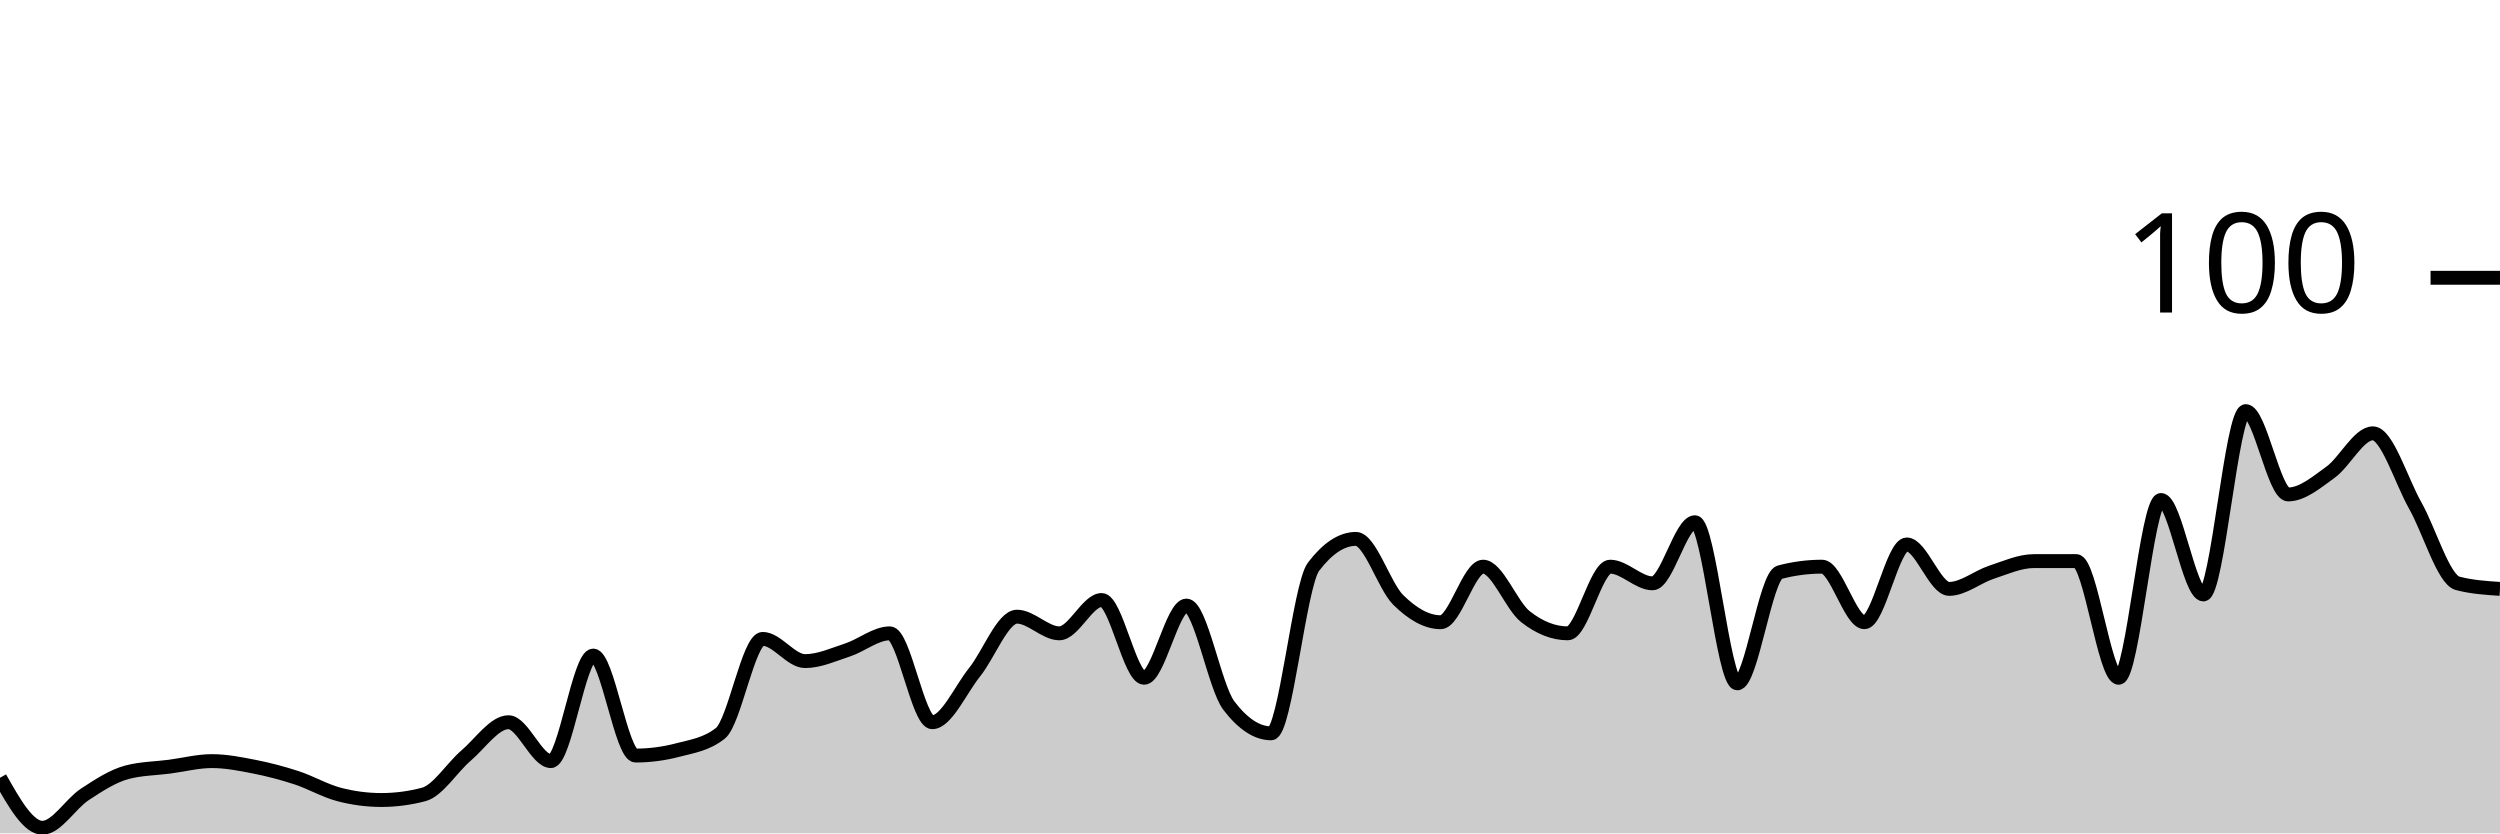
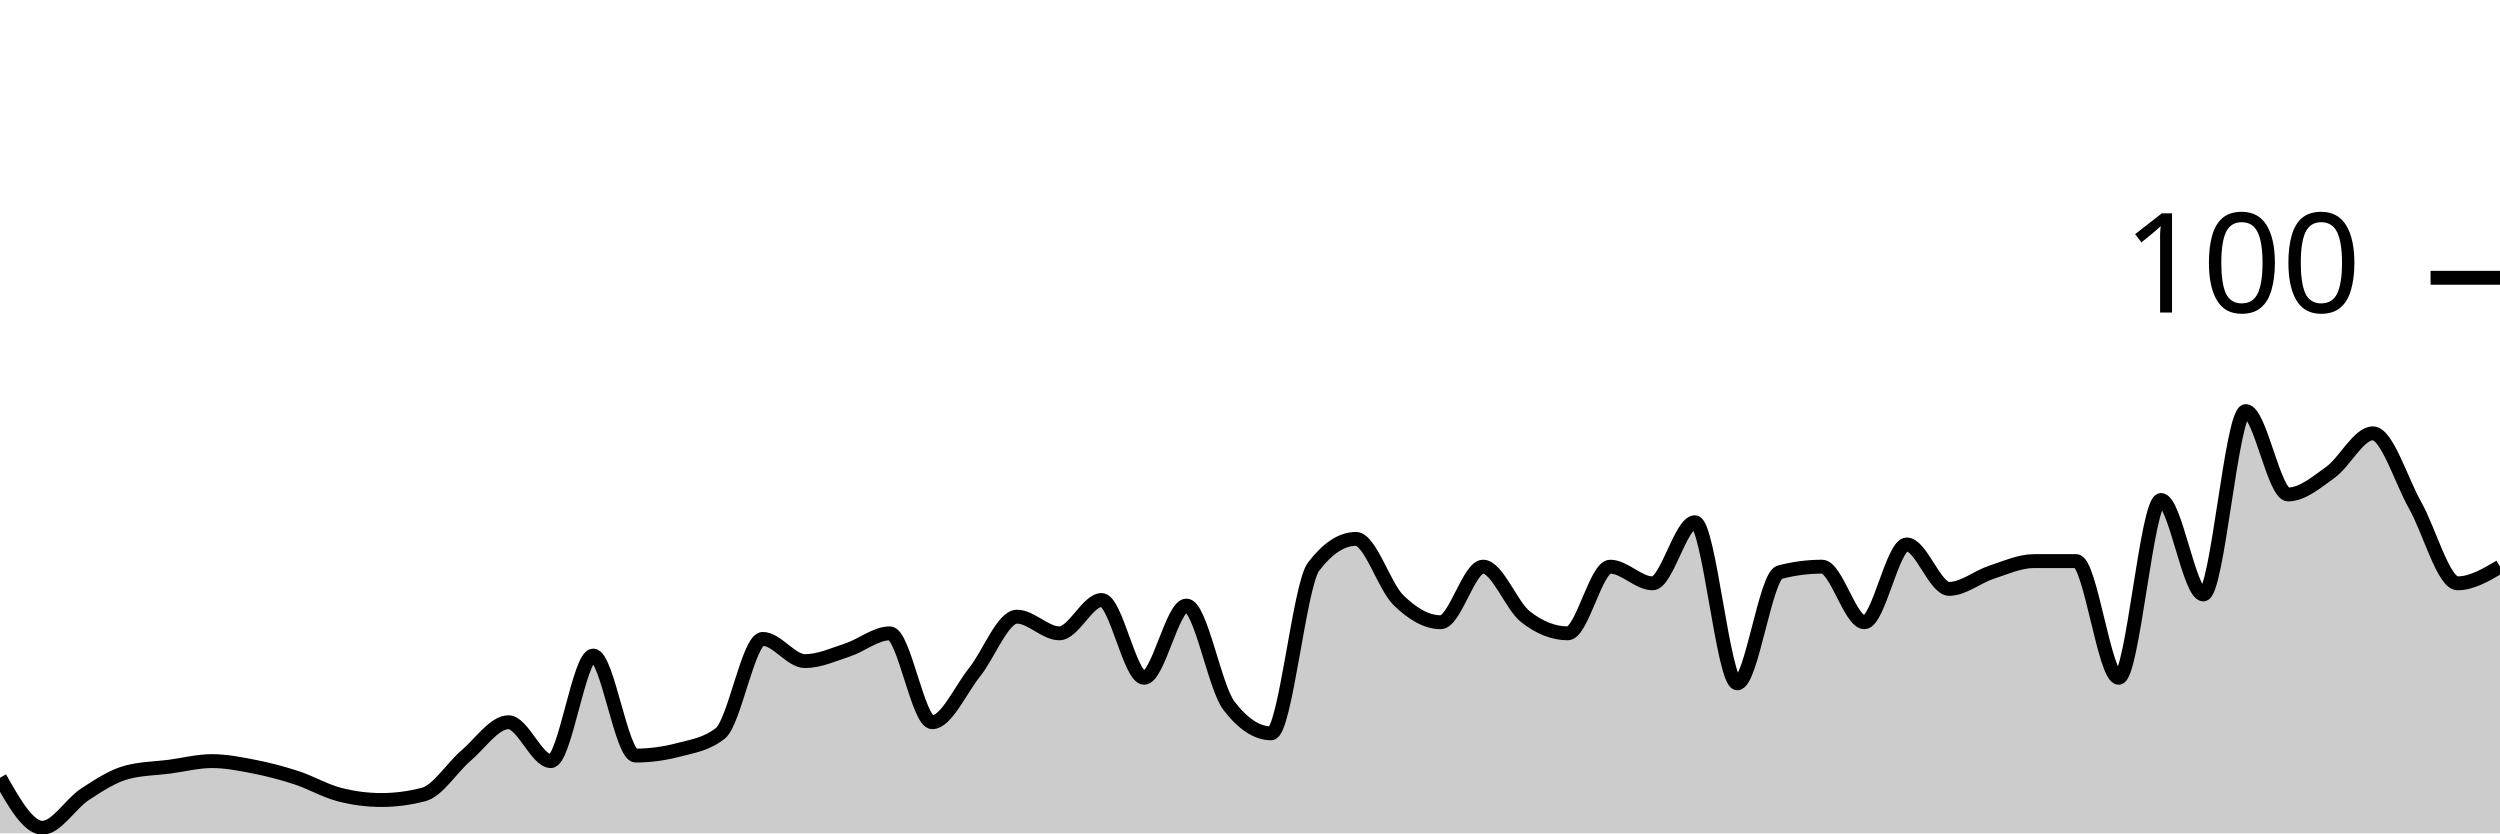
<svg xmlns="http://www.w3.org/2000/svg" viewBox="0 0 180 60">
  <g transform="translate(0,20)">
-     <path class="area" fill="rgba(0, 0, 0, 0.2)" d="M0,36C1.017,37.8,2.034,39.6,3.051,39.6C4.068,39.6,5.085,37.867,6.102,37.2C7.119,36.533,8.136,35.867,9.153,35.6C10.169,35.333,11.186,35.333,12.203,35.2C13.22,35.067,14.237,34.8,15.254,34.8C16.271,34.8,17.288,35,18.305,35.2C19.322,35.4,20.339,35.667,21.356,36C22.373,36.333,23.39,36.933,24.407,37.2C25.424,37.467,26.441,37.6,27.458,37.6C28.475,37.6,29.492,37.467,30.508,37.2C31.525,36.933,32.542,35.267,33.559,34.4C34.576,33.533,35.593,32,36.61,32C37.627,32,38.644,34.8,39.661,34.8C40.678,34.8,41.695,27.2,42.712,27.2C43.729,27.2,44.746,34.4,45.763,34.4C46.78,34.4,47.797,34.267,48.814,34C49.831,33.733,50.847,33.6,51.864,32.8C52.881,32,53.898,26,54.915,26C55.932,26,56.949,27.6,57.966,27.6C58.983,27.6,60,27.133,61.017,26.8C62.034,26.467,63.051,25.6,64.068,25.6C65.085,25.6,66.102,32,67.119,32C68.136,32,69.153,29.667,70.169,28.4C71.186,27.133,72.203,24.4,73.22,24.4C74.237,24.4,75.254,25.6,76.271,25.6C77.288,25.6,78.305,23.2,79.322,23.2C80.339,23.2,81.356,28.8,82.373,28.8C83.39,28.8,84.407,23.6,85.424,23.6C86.441,23.6,87.458,29.467,88.475,30.8C89.492,32.133,90.508,32.8,91.525,32.8C92.542,32.8,93.559,22.133,94.576,20.8C95.593,19.467,96.61,18.8,97.627,18.8C98.644,18.8,99.661,22.2,100.678,23.2C101.695,24.2,102.712,24.8,103.729,24.8C104.746,24.8,105.763,20.8,106.78,20.8C107.797,20.8,108.814,23.6,109.831,24.4C110.847,25.2,111.864,25.6,112.881,25.6C113.898,25.6,114.915,20.8,115.932,20.8C116.949,20.8,117.966,22,118.983,22C120,22,121.017,17.6,122.034,17.6C123.051,17.6,124.068,29.2,125.085,29.2C126.102,29.2,127.119,21.467,128.136,21.2C129.153,20.933,130.169,20.8,131.186,20.8C132.203,20.8,133.22,24.8,134.237,24.8C135.254,24.8,136.271,19.2,137.288,19.2C138.305,19.2,139.322,22.4,140.339,22.4C141.356,22.4,142.373,21.533,143.39,21.2C144.407,20.867,145.424,20.4,146.441,20.4C147.458,20.4,148.475,20.4,149.492,20.4C150.508,20.4,151.525,28.8,152.542,28.8C153.559,28.8,154.576,16,155.593,16C156.61,16,157.627,22.8,158.644,22.8C159.661,22.8,160.678,9.6,161.695,9.6C162.712,9.6,163.729,15.6,164.746,15.6C165.763,15.6,166.78,14.733,167.797,14C168.814,13.267,169.831,11.2,170.847,11.2C171.864,11.2,172.881,14.6,173.898,16.4C174.915,18.2,175.932,21.733,176.949,22C177.966,22.267,178.983,22.333,180,22.4L180,40C178.983,40,177.966,40,176.949,40C175.932,40,174.915,40,173.898,40C172.881,40,171.864,40,170.847,40C169.831,40,168.814,40,167.797,40C166.78,40,165.763,40,164.746,40C163.729,40,162.712,40,161.695,40C160.678,40,159.661,40,158.644,40C157.627,40,156.61,40,155.593,40C154.576,40,153.559,40,152.542,40C151.525,40,150.508,40,149.492,40C148.475,40,147.458,40,146.441,40C145.424,40,144.407,40,143.39,40C142.373,40,141.356,40,140.339,40C139.322,40,138.305,40,137.288,40C136.271,40,135.254,40,134.237,40C133.22,40,132.203,40,131.186,40C130.169,40,129.153,40,128.136,40C127.119,40,126.102,40,125.085,40C124.068,40,123.051,40,122.034,40C121.017,40,120,40,118.983,40C117.966,40,116.949,40,115.932,40C114.915,40,113.898,40,112.881,40C111.864,40,110.847,40,109.831,40C108.814,40,107.797,40,106.78,40C105.763,40,104.746,40,103.729,40C102.712,40,101.695,40,100.678,40C99.661,40,98.644,40,97.627,40C96.61,40,95.593,40,94.576,40C93.559,40,92.542,40,91.525,40C90.508,40,89.492,40,88.475,40C87.458,40,86.441,40,85.424,40C84.407,40,83.39,40,82.373,40C81.356,40,80.339,40,79.322,40C78.305,40,77.288,40,76.271,40C75.254,40,74.237,40,73.22,40C72.203,40,71.186,40,70.169,40C69.153,40,68.136,40,67.119,40C66.102,40,65.085,40,64.068,40C63.051,40,62.034,40,61.017,40C60,40,58.983,40,57.966,40C56.949,40,55.932,40,54.915,40C53.898,40,52.881,40,51.864,40C50.847,40,49.831,40,48.814,40C47.797,40,46.78,40,45.763,40C44.746,40,43.729,40,42.712,40C41.695,40,40.678,40,39.661,40C38.644,40,37.627,40,36.61,40C35.593,40,34.576,40,33.559,40C32.542,40,31.525,40,30.508,40C29.492,40,28.475,40,27.458,40C26.441,40,25.424,40,24.407,40C23.39,40,22.373,40,21.356,40C20.339,40,19.322,40,18.305,40C17.288,40,16.271,40,15.254,40C14.237,40,13.22,40,12.203,40C11.186,40,10.169,40,9.153,40C8.136,40,7.119,40,6.102,40C5.085,40,4.068,40,3.051,40C2.034,40,1.017,40,0,40Z" />
-     <path class="line" stroke="black" fill="none" d="M0,36C1.017,37.8,2.034,39.6,3.051,39.6C4.068,39.6,5.085,37.867,6.102,37.2C7.119,36.533,8.136,35.867,9.153,35.6C10.169,35.333,11.186,35.333,12.203,35.2C13.22,35.067,14.237,34.8,15.254,34.8C16.271,34.8,17.288,35,18.305,35.2C19.322,35.4,20.339,35.667,21.356,36C22.373,36.333,23.39,36.933,24.407,37.2C25.424,37.467,26.441,37.6,27.458,37.6C28.475,37.6,29.492,37.467,30.508,37.2C31.525,36.933,32.542,35.267,33.559,34.4C34.576,33.533,35.593,32,36.61,32C37.627,32,38.644,34.8,39.661,34.8C40.678,34.8,41.695,27.2,42.712,27.2C43.729,27.2,44.746,34.4,45.763,34.4C46.78,34.4,47.797,34.267,48.814,34C49.831,33.733,50.847,33.6,51.864,32.8C52.881,32,53.898,26,54.915,26C55.932,26,56.949,27.6,57.966,27.6C58.983,27.6,60,27.133,61.017,26.8C62.034,26.467,63.051,25.6,64.068,25.6C65.085,25.6,66.102,32,67.119,32C68.136,32,69.153,29.667,70.169,28.4C71.186,27.133,72.203,24.4,73.22,24.4C74.237,24.4,75.254,25.6,76.271,25.6C77.288,25.6,78.305,23.2,79.322,23.2C80.339,23.2,81.356,28.8,82.373,28.8C83.39,28.8,84.407,23.6,85.424,23.6C86.441,23.6,87.458,29.467,88.475,30.8C89.492,32.133,90.508,32.8,91.525,32.8C92.542,32.8,93.559,22.133,94.576,20.8C95.593,19.467,96.61,18.8,97.627,18.8C98.644,18.8,99.661,22.2,100.678,23.2C101.695,24.2,102.712,24.8,103.729,24.8C104.746,24.8,105.763,20.8,106.78,20.8C107.797,20.8,108.814,23.6,109.831,24.4C110.847,25.2,111.864,25.6,112.881,25.6C113.898,25.6,114.915,20.8,115.932,20.8C116.949,20.8,117.966,22,118.983,22C120,22,121.017,17.6,122.034,17.6C123.051,17.6,124.068,29.2,125.085,29.2C126.102,29.2,127.119,21.467,128.136,21.2C129.153,20.933,130.169,20.8,131.186,20.8C132.203,20.8,133.22,24.8,134.237,24.8C135.254,24.8,136.271,19.2,137.288,19.2C138.305,19.2,139.322,22.4,140.339,22.4C141.356,22.4,142.373,21.533,143.39,21.2C144.407,20.867,145.424,20.4,146.441,20.4C147.458,20.4,148.475,20.4,149.492,20.4C150.508,20.4,151.525,28.8,152.542,28.8C153.559,28.8,154.576,16,155.593,16C156.61,16,157.627,22.8,158.644,22.8C159.661,22.8,160.678,9.6,161.695,9.6C162.712,9.6,163.729,15.6,164.746,15.6C165.763,15.6,166.78,14.733,167.797,14C168.814,13.267,169.831,11.2,170.847,11.2C171.864,11.2,172.881,14.6,173.898,16.4C174.915,18.2,175.932,21.733,176.949,22C177.966,22.267,178.983,22.333,180,22.4" />
+     <path class="area" fill="rgba(0, 0, 0, 0.2)" d="M0,36C1.017,37.8,2.034,39.6,3.051,39.6C4.068,39.6,5.085,37.867,6.102,37.2C7.119,36.533,8.136,35.867,9.153,35.6C10.169,35.333,11.186,35.333,12.203,35.2C13.22,35.067,14.237,34.8,15.254,34.8C16.271,34.8,17.288,35,18.305,35.2C19.322,35.4,20.339,35.667,21.356,36C22.373,36.333,23.39,36.933,24.407,37.2C25.424,37.467,26.441,37.6,27.458,37.6C28.475,37.6,29.492,37.467,30.508,37.2C31.525,36.933,32.542,35.267,33.559,34.4C34.576,33.533,35.593,32,36.61,32C37.627,32,38.644,34.8,39.661,34.8C40.678,34.8,41.695,27.2,42.712,27.2C43.729,27.2,44.746,34.4,45.763,34.4C46.78,34.4,47.797,34.267,48.814,34C49.831,33.733,50.847,33.6,51.864,32.8C52.881,32,53.898,26,54.915,26C55.932,26,56.949,27.6,57.966,27.6C58.983,27.6,60,27.133,61.017,26.8C62.034,26.467,63.051,25.6,64.068,25.6C65.085,25.6,66.102,32,67.119,32C68.136,32,69.153,29.667,70.169,28.4C71.186,27.133,72.203,24.4,73.22,24.4C74.237,24.4,75.254,25.6,76.271,25.6C77.288,25.6,78.305,23.2,79.322,23.2C80.339,23.2,81.356,28.8,82.373,28.8C83.39,28.8,84.407,23.6,85.424,23.6C86.441,23.6,87.458,29.467,88.475,30.8C89.492,32.133,90.508,32.8,91.525,32.8C92.542,32.8,93.559,22.133,94.576,20.8C95.593,19.467,96.61,18.8,97.627,18.8C98.644,18.8,99.661,22.2,100.678,23.2C101.695,24.2,102.712,24.8,103.729,24.8C104.746,24.8,105.763,20.8,106.78,20.8C107.797,20.8,108.814,23.6,109.831,24.4C110.847,25.2,111.864,25.6,112.881,25.6C113.898,25.6,114.915,20.8,115.932,20.8C116.949,20.8,117.966,22,118.983,22C120,22,121.017,17.6,122.034,17.6C123.051,17.6,124.068,29.2,125.085,29.2C126.102,29.2,127.119,21.467,128.136,21.2C129.153,20.933,130.169,20.8,131.186,20.8C132.203,20.8,133.22,24.8,134.237,24.8C135.254,24.8,136.271,19.2,137.288,19.2C138.305,19.2,139.322,22.4,140.339,22.4C141.356,22.4,142.373,21.533,143.39,21.2C144.407,20.867,145.424,20.4,146.441,20.4C147.458,20.4,148.475,20.4,149.492,20.4C150.508,20.4,151.525,28.8,152.542,28.8C153.559,28.8,154.576,16,155.593,16C156.61,16,157.627,22.8,158.644,22.8C159.661,22.8,160.678,9.6,161.695,9.6C162.712,9.6,163.729,15.6,164.746,15.6C165.763,15.6,166.78,14.733,167.797,14C168.814,13.267,169.831,11.2,170.847,11.2C171.864,11.2,172.881,14.6,173.898,16.4C174.915,18.2,175.932,22,176.949,22C177.966,22,178.983,21.4,180,20.8L180,40C178.983,40,177.966,40,176.949,40C175.932,40,174.915,40,173.898,40C172.881,40,171.864,40,170.847,40C169.831,40,168.814,40,167.797,40C166.78,40,165.763,40,164.746,40C163.729,40,162.712,40,161.695,40C160.678,40,159.661,40,158.644,40C157.627,40,156.61,40,155.593,40C154.576,40,153.559,40,152.542,40C151.525,40,150.508,40,149.492,40C148.475,40,147.458,40,146.441,40C145.424,40,144.407,40,143.39,40C142.373,40,141.356,40,140.339,40C139.322,40,138.305,40,137.288,40C136.271,40,135.254,40,134.237,40C133.22,40,132.203,40,131.186,40C130.169,40,129.153,40,128.136,40C127.119,40,126.102,40,125.085,40C124.068,40,123.051,40,122.034,40C121.017,40,120,40,118.983,40C117.966,40,116.949,40,115.932,40C114.915,40,113.898,40,112.881,40C111.864,40,110.847,40,109.831,40C108.814,40,107.797,40,106.78,40C105.763,40,104.746,40,103.729,40C102.712,40,101.695,40,100.678,40C99.661,40,98.644,40,97.627,40C96.61,40,95.593,40,94.576,40C93.559,40,92.542,40,91.525,40C90.508,40,89.492,40,88.475,40C87.458,40,86.441,40,85.424,40C84.407,40,83.39,40,82.373,40C81.356,40,80.339,40,79.322,40C78.305,40,77.288,40,76.271,40C75.254,40,74.237,40,73.22,40C72.203,40,71.186,40,70.169,40C69.153,40,68.136,40,67.119,40C66.102,40,65.085,40,64.068,40C63.051,40,62.034,40,61.017,40C60,40,58.983,40,57.966,40C56.949,40,55.932,40,54.915,40C53.898,40,52.881,40,51.864,40C50.847,40,49.831,40,48.814,40C47.797,40,46.78,40,45.763,40C44.746,40,43.729,40,42.712,40C41.695,40,40.678,40,39.661,40C38.644,40,37.627,40,36.61,40C35.593,40,34.576,40,33.559,40C32.542,40,31.525,40,30.508,40C29.492,40,28.475,40,27.458,40C26.441,40,25.424,40,24.407,40C23.39,40,22.373,40,21.356,40C20.339,40,19.322,40,18.305,40C17.288,40,16.271,40,15.254,40C14.237,40,13.22,40,12.203,40C11.186,40,10.169,40,9.153,40C8.136,40,7.119,40,6.102,40C5.085,40,4.068,40,3.051,40C2.034,40,1.017,40,0,40Z" />
+     <path class="line" stroke="black" fill="none" d="M0,36C1.017,37.8,2.034,39.6,3.051,39.6C4.068,39.6,5.085,37.867,6.102,37.2C7.119,36.533,8.136,35.867,9.153,35.6C10.169,35.333,11.186,35.333,12.203,35.2C13.22,35.067,14.237,34.8,15.254,34.8C16.271,34.8,17.288,35,18.305,35.2C19.322,35.4,20.339,35.667,21.356,36C22.373,36.333,23.39,36.933,24.407,37.2C25.424,37.467,26.441,37.6,27.458,37.6C28.475,37.6,29.492,37.467,30.508,37.2C31.525,36.933,32.542,35.267,33.559,34.4C34.576,33.533,35.593,32,36.61,32C37.627,32,38.644,34.8,39.661,34.8C40.678,34.8,41.695,27.2,42.712,27.2C43.729,27.2,44.746,34.4,45.763,34.4C46.78,34.4,47.797,34.267,48.814,34C49.831,33.733,50.847,33.6,51.864,32.8C52.881,32,53.898,26,54.915,26C55.932,26,56.949,27.6,57.966,27.6C58.983,27.6,60,27.133,61.017,26.8C62.034,26.467,63.051,25.6,64.068,25.6C65.085,25.6,66.102,32,67.119,32C68.136,32,69.153,29.667,70.169,28.4C71.186,27.133,72.203,24.4,73.22,24.4C74.237,24.4,75.254,25.6,76.271,25.6C77.288,25.6,78.305,23.2,79.322,23.2C80.339,23.2,81.356,28.8,82.373,28.8C83.39,28.8,84.407,23.6,85.424,23.6C86.441,23.6,87.458,29.467,88.475,30.8C89.492,32.133,90.508,32.8,91.525,32.8C92.542,32.8,93.559,22.133,94.576,20.8C95.593,19.467,96.61,18.8,97.627,18.8C98.644,18.8,99.661,22.2,100.678,23.2C101.695,24.2,102.712,24.8,103.729,24.8C104.746,24.8,105.763,20.8,106.78,20.8C107.797,20.8,108.814,23.6,109.831,24.4C110.847,25.2,111.864,25.6,112.881,25.6C113.898,25.6,114.915,20.8,115.932,20.8C116.949,20.8,117.966,22,118.983,22C120,22,121.017,17.6,122.034,17.6C123.051,17.6,124.068,29.2,125.085,29.2C126.102,29.2,127.119,21.467,128.136,21.2C129.153,20.933,130.169,20.8,131.186,20.8C132.203,20.8,133.22,24.8,134.237,24.8C135.254,24.8,136.271,19.2,137.288,19.2C138.305,19.2,139.322,22.4,140.339,22.4C141.356,22.4,142.373,21.533,143.39,21.2C144.407,20.867,145.424,20.4,146.441,20.4C147.458,20.4,148.475,20.4,149.492,20.4C150.508,20.4,151.525,28.8,152.542,28.8C153.559,28.8,154.576,16,155.593,16C156.61,16,157.627,22.8,158.644,22.8C159.661,22.8,160.678,9.6,161.695,9.6C162.712,9.6,163.729,15.6,164.746,15.6C165.763,15.6,166.78,14.733,167.797,14C168.814,13.267,169.831,11.2,170.847,11.2C171.864,11.2,172.881,14.6,173.898,16.4C174.915,18.2,175.932,22,176.949,22C177.966,22,178.983,21.4,180,20.8" />
    <path class="axis-ceiling" stroke-width="1" stroke="black" fill="none" d="M175,0L180,0" />
    <text class="axis-ceiling-label" font-family="sans-serif" text-anchor="end" font-size="10px" x="170" y="2.5">100</text>
  </g>
</svg>
